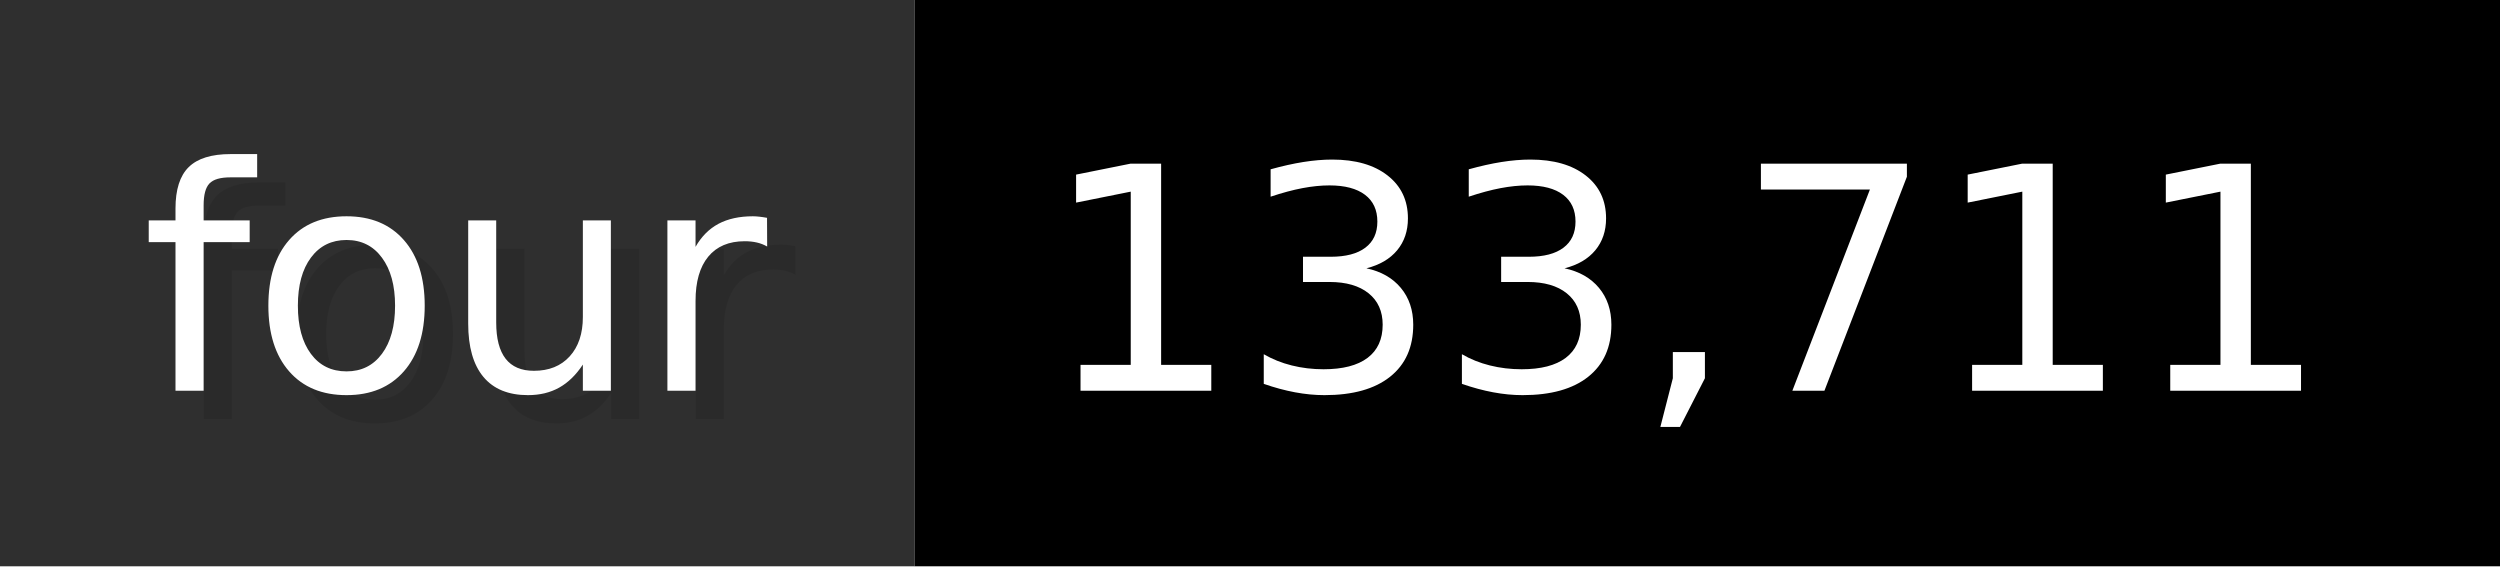
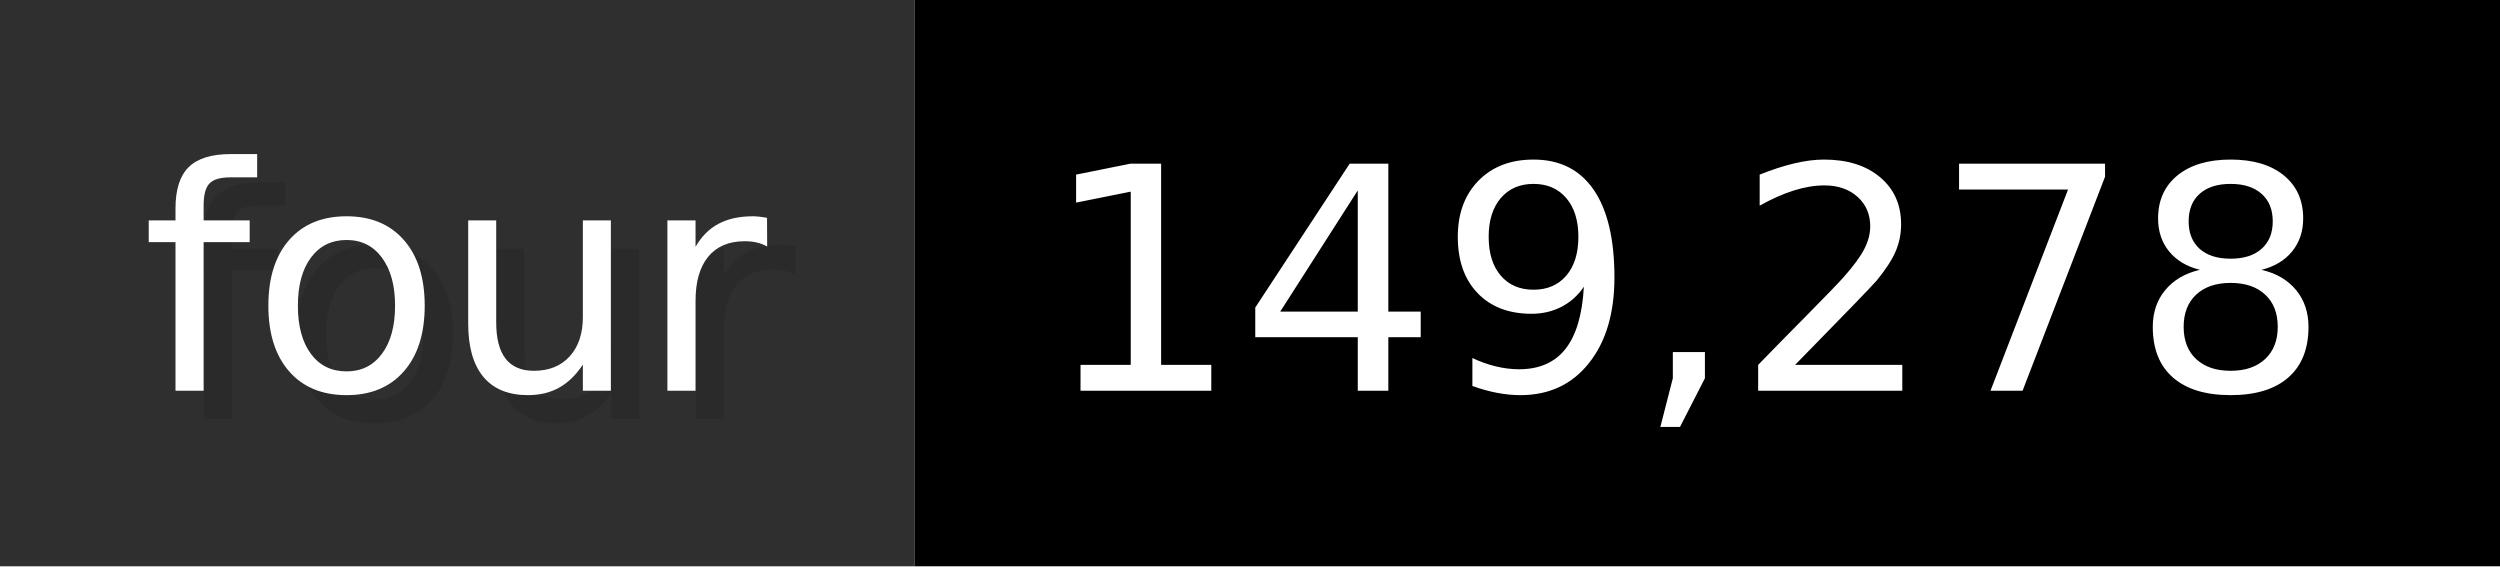
- <svg xmlns="http://www.w3.org/2000/svg" width="88.3" height="20" viewBox="0 0 883 200" role="img" aria-label="four: 133,711">
+ <svg xmlns="http://www.w3.org/2000/svg" width="88.3" height="20" viewBox="0 0 883 200" role="img" aria-label="four: 149,278">
  <g>
    <rect fill="#2F2F2F" width="323" height="200" />
    <rect fill="#" x="323" width="560" height="200" />
  </g>
  <g aria-hidden="true" fill="#fff" text-anchor="start" font-family="Verdana,DejaVu Sans,sans-serif" font-size="110">
    <text x="60" y="148" textLength="223" fill="#000" opacity="0.1">four</text>
    <text x="50" y="138" textLength="223">four</text>
-     <text x="378" y="148" textLength="460" fill="#000" opacity="0.1">133,711</text>
-     <text x="368" y="138" textLength="460">133,711</text>
+     <text x="378" y="148" textLength="460" fill="#000" opacity="0.1">149,278</text>
+     <text x="368" y="138" textLength="460">149,278</text>
  </g>
</svg>
